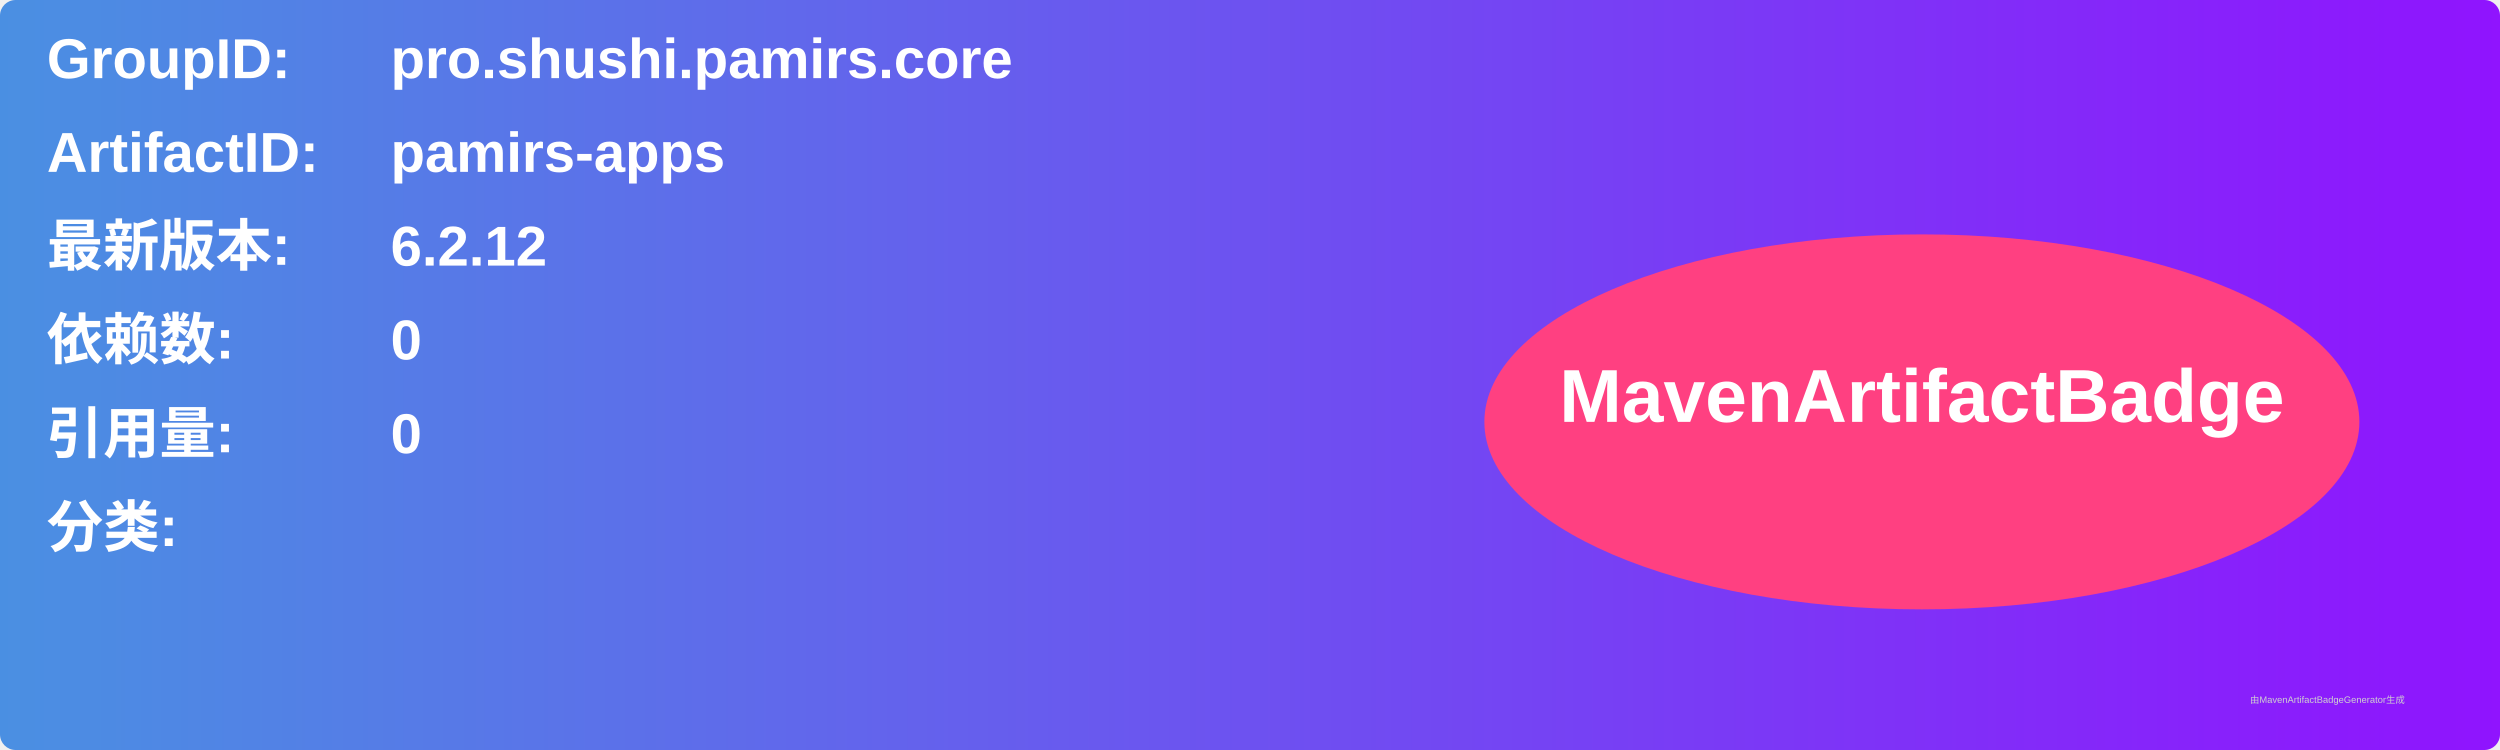
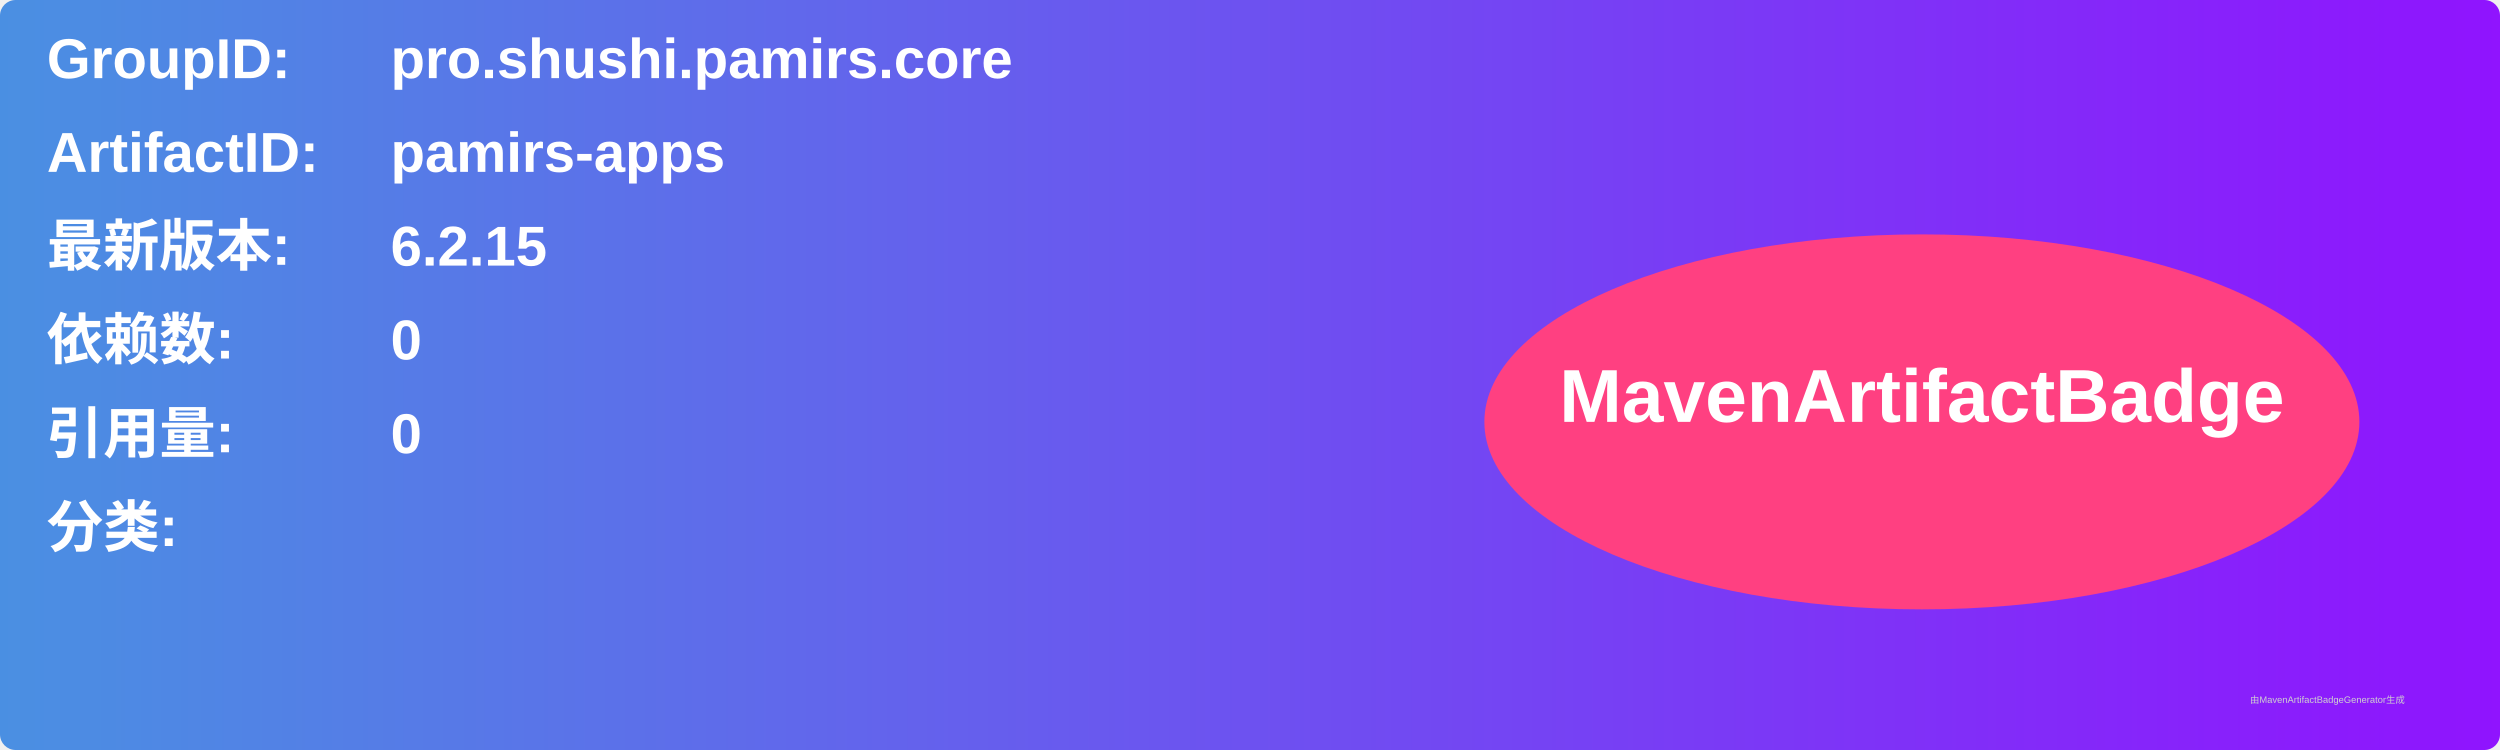
<svg xmlns="http://www.w3.org/2000/svg" width="800" height="240" viewBox="0 0 800 240">
  <linearGradient id="grad" x1="0%" y1="0%" x2="100%" y2="0%">
    <stop offset="0%" stop-color="#4a90e2" />
    <stop offset="100%" stop-color="#9013fe" />
  </linearGradient>
  <rect width="100%" height="100%" rx="5" ry="5" fill="url(#grad)" />
  <g transform="translate(15, 15)">
    <text x="0" y="10" font-family="Arial" font-size="18" fill="white" font-weight="bold" width="260">GroupID:</text>
    <text x="110" y="10" font-family="Arial" font-size="18" fill="white" font-weight="bold" width="460">pro.shushi.pamirs.core</text>
    <text x="0" y="40" font-family="Arial" font-size="18" fill="white" font-weight="bold" width="260">ArtifactID:</text>
    <text x="110" y="40" font-family="Arial" font-size="18" fill="white" font-weight="bold" width="460">pamirs-apps</text>
    <text x="0" y="70" font-family="Arial" font-size="18" fill="white" font-weight="bold">最新版本:</text>
    <text x="110" y="70" font-family="Arial" font-size="18" fill="white" font-weight="bold">
-       <tspan font-weight="bold">6.2.12</tspan>
+       <tspan font-weight="bold">6.2.15</tspan>
    </text>
    <text x="0" y="100" font-family="Arial" font-size="18" fill="white" font-weight="bold">依赖数: </text>
    <text x="110" y="100" font-family="Arial" font-size="18" fill="white">
      <tspan font-weight="bold">0</tspan>
    </text>
    <text x="0" y="130" font-family="Arial" font-size="18" fill="white" font-weight="bold">引用量: </text>
    <text x="110" y="130" font-family="Arial" font-size="18" fill="white">
      <tspan font-weight="bold">0</tspan>
    </text>
    <text x="0" y="160" font-family="Arial" font-size="18" fill="white" font-weight="bold">分类:</text>
    <text x="10" y="190" font-family="Arial" font-size="10" fill="white">
      <tspan font-weight="bold" />
    </text>
    <ellipse cx="600" cy="120" rx="140" ry="60" fill="#ff4081" />
    <text x="600" y="120" text-anchor="middle" font-family="Arial" font-size="24" fill="white" font-weight="bold">MavenArtifactBadge</text>
  </g>
  <text x="720" y="225" font-family="Arial" font-size="3" fill="#d0d0d0">由MavenArtifactBadgeGenerator生成</text>
</svg>
